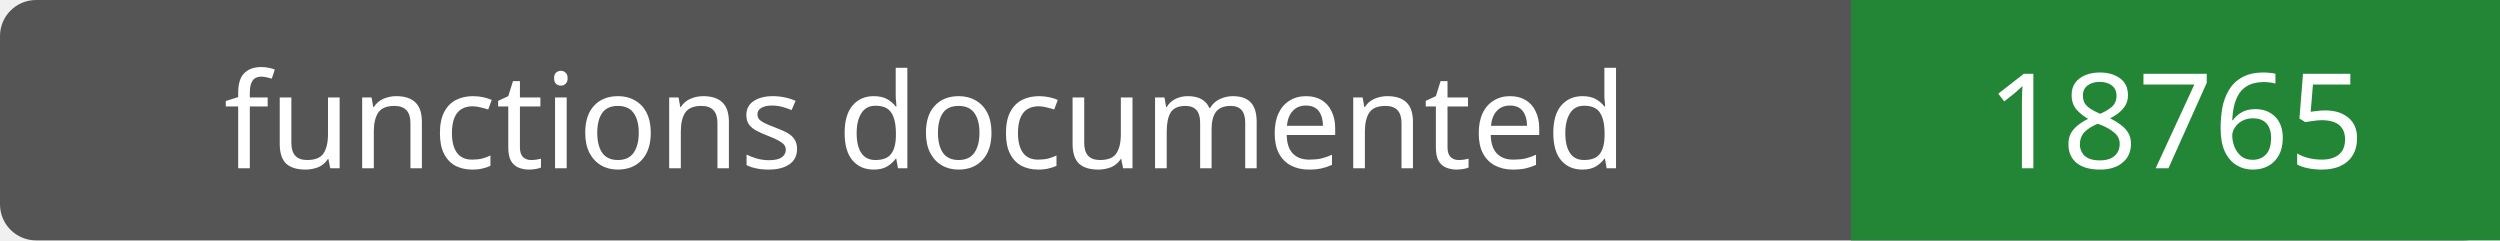
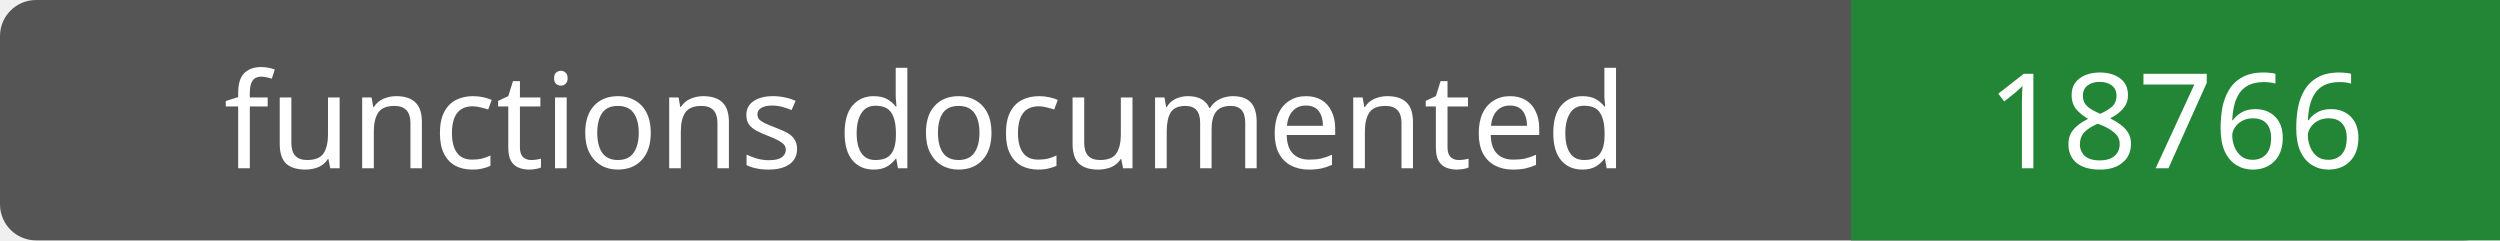
- <svg xmlns="http://www.w3.org/2000/svg" width="208" height="20" role="img" aria-label="functions documented: 18765">
+ <svg xmlns="http://www.w3.org/2000/svg" width="208" height="20" role="img" aria-label="functions documented: 18766">
  <rect width="208" height="20" rx="3" fill="#555" />
  <path fill="#238636" d="M154 0h54v20H154z" />
  <g fill="#fff" text-anchor="middle" font-family="Verdana,sans-serif" font-size="11">
    <text x="77.0" y="14">functions documented</text>
-     <text x="181.0" y="14">18765</text>
+     <text x="181.0" y="14">18766</text>
  </g>
</svg>
